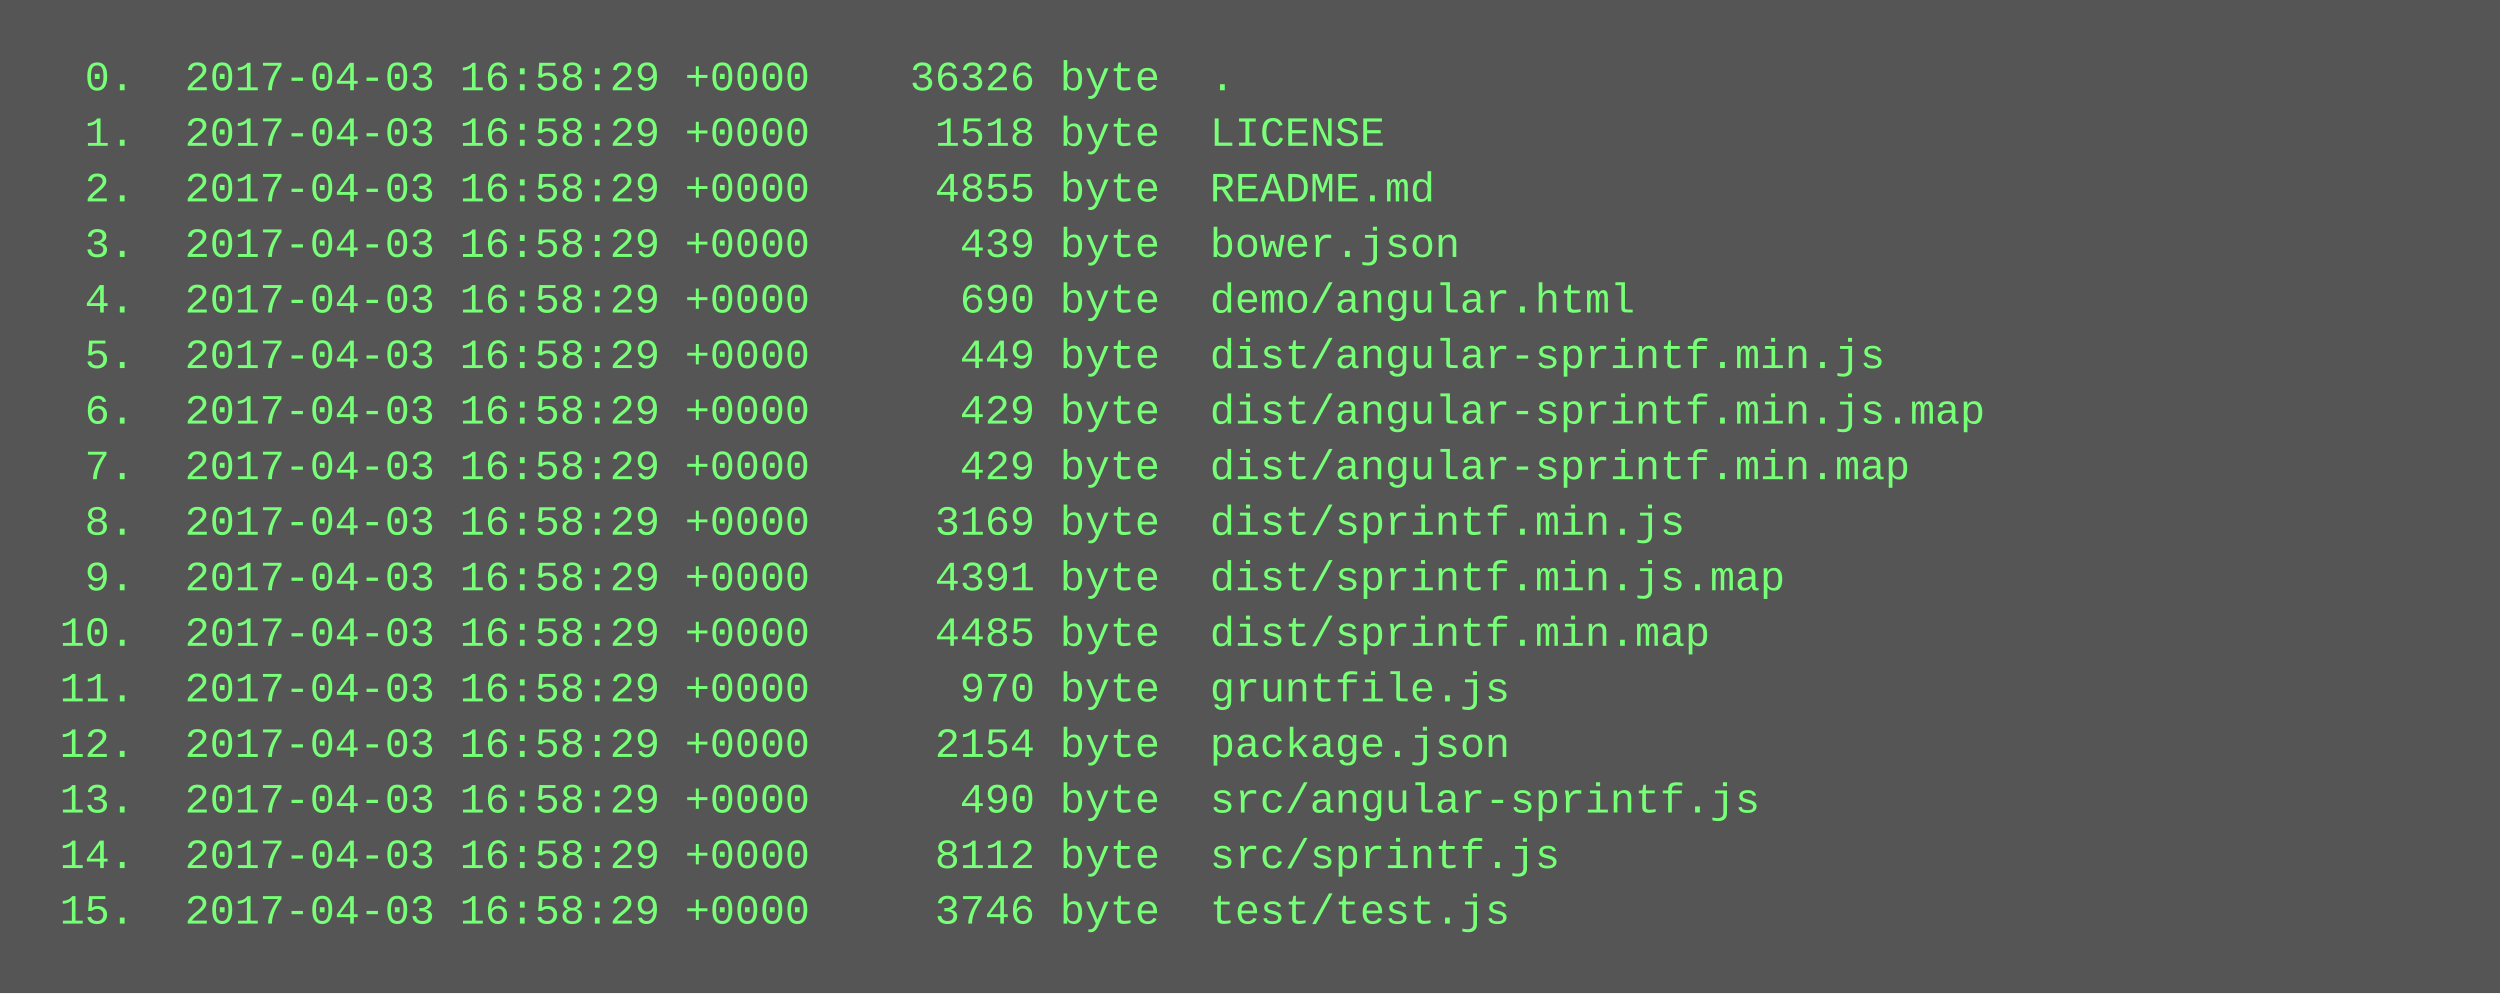
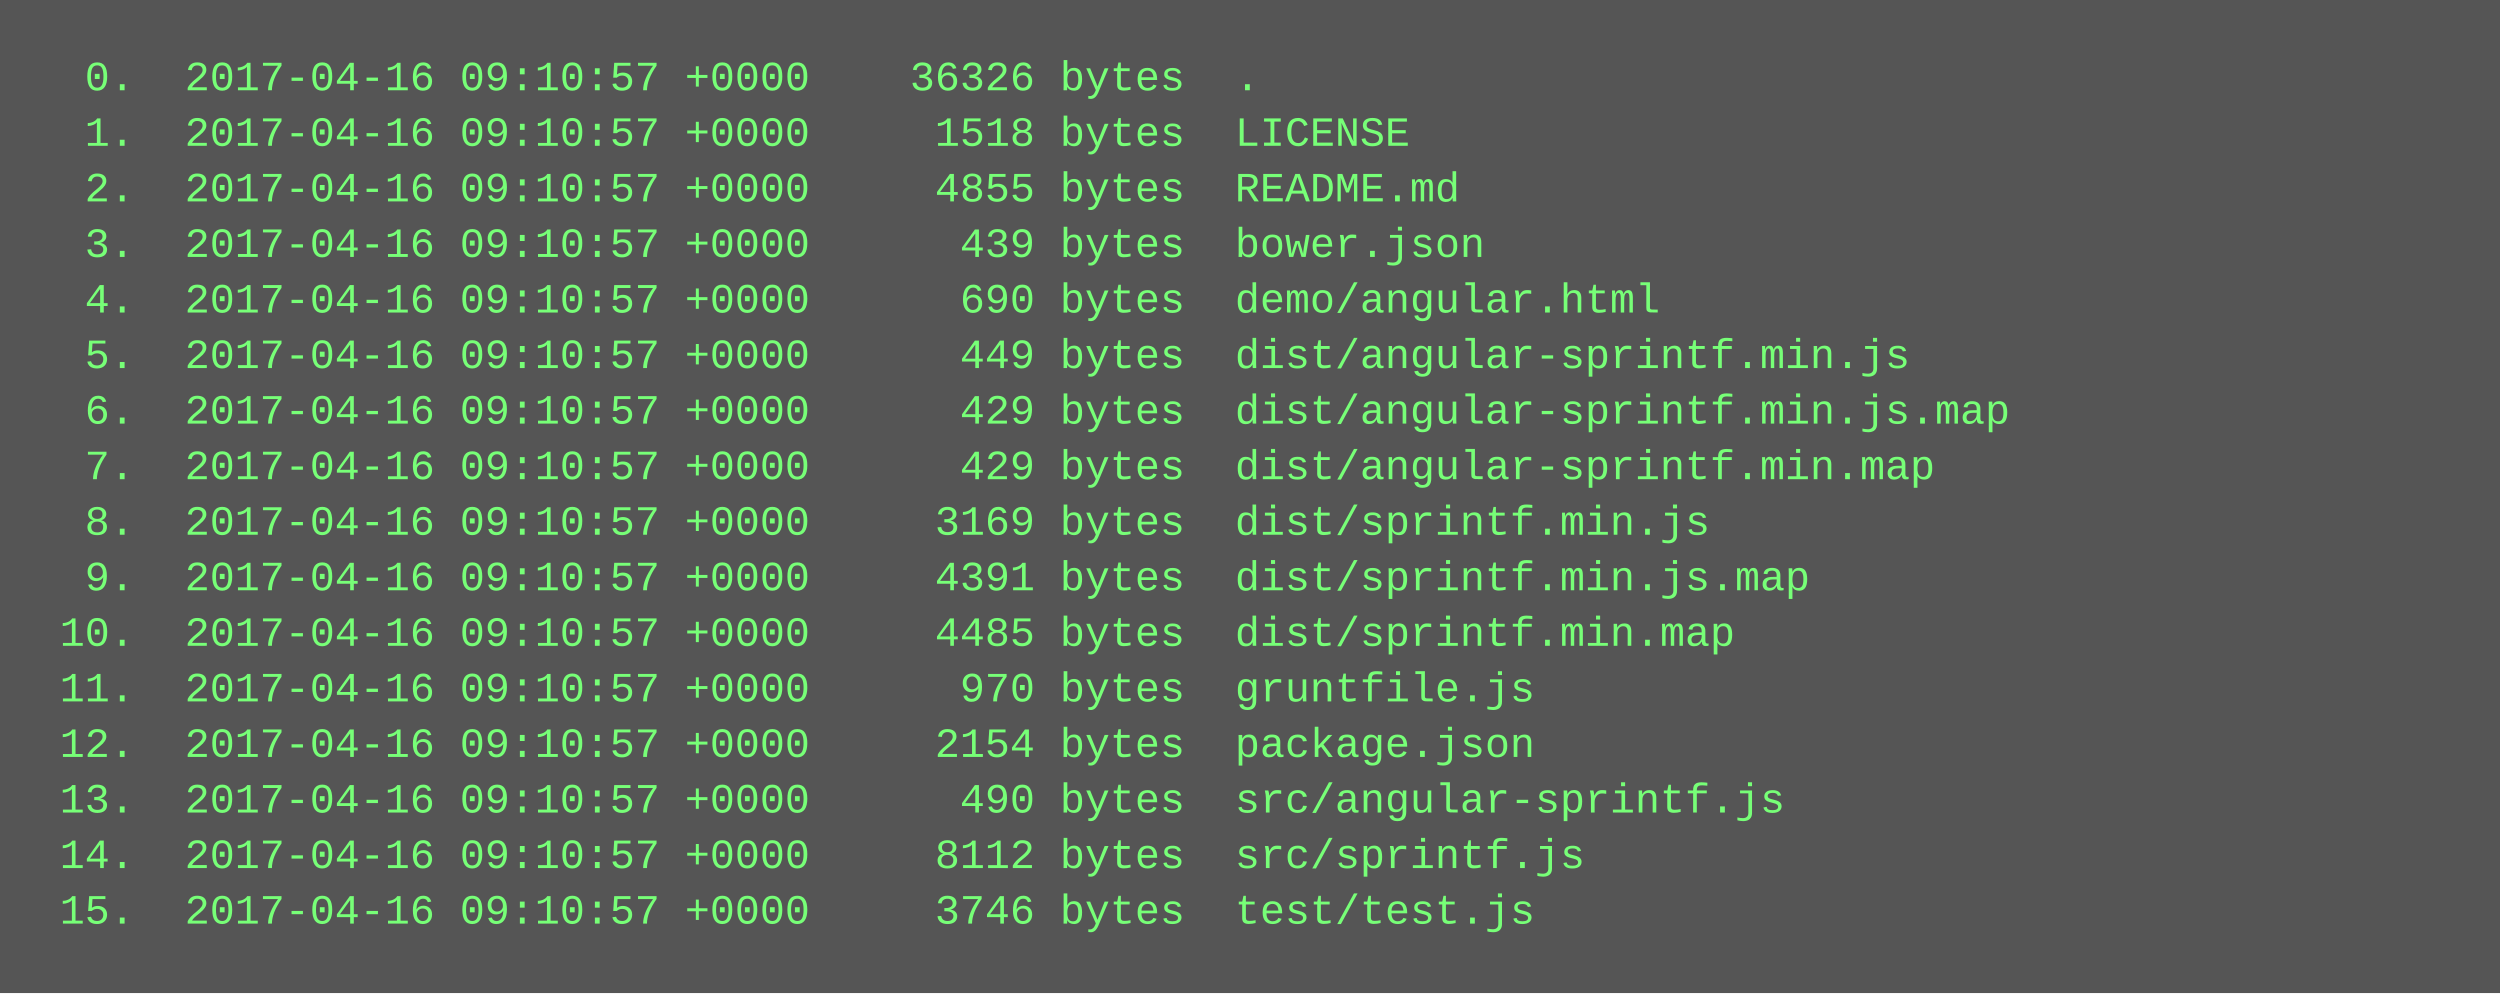
<svg xmlns="http://www.w3.org/2000/svg" height="286" width="720">
  <rect height="286" fill="#555" width="720" />
  <text fill="#7f7" font-family="Courier New" font-size="12" xml:space="preserve">
-     <tspan x="10" y="26">  0.  2017-04-03 16:58:29 +0000    36326 byte  .</tspan>
-     <tspan x="10" y="42">  1.  2017-04-03 16:58:29 +0000     1518 byte  LICENSE</tspan>
-     <tspan x="10" y="58">  2.  2017-04-03 16:58:29 +0000     4855 byte  README.md</tspan>
-     <tspan x="10" y="74">  3.  2017-04-03 16:58:29 +0000      439 byte  bower.json</tspan>
-     <tspan x="10" y="90">  4.  2017-04-03 16:58:29 +0000      690 byte  demo/angular.html</tspan>
-     <tspan x="10" y="106">  5.  2017-04-03 16:58:29 +0000      449 byte  dist/angular-sprintf.min.js</tspan>
-     <tspan x="10" y="122">  6.  2017-04-03 16:58:29 +0000      429 byte  dist/angular-sprintf.min.js.map</tspan>
-     <tspan x="10" y="138">  7.  2017-04-03 16:58:29 +0000      429 byte  dist/angular-sprintf.min.map</tspan>
-     <tspan x="10" y="154">  8.  2017-04-03 16:58:29 +0000     3169 byte  dist/sprintf.min.js</tspan>
-     <tspan x="10" y="170">  9.  2017-04-03 16:58:29 +0000     4391 byte  dist/sprintf.min.js.map</tspan>
-     <tspan x="10" y="186"> 10.  2017-04-03 16:58:29 +0000     4485 byte  dist/sprintf.min.map</tspan>
-     <tspan x="10" y="202"> 11.  2017-04-03 16:58:29 +0000      970 byte  gruntfile.js</tspan>
-     <tspan x="10" y="218"> 12.  2017-04-03 16:58:29 +0000     2154 byte  package.json</tspan>
-     <tspan x="10" y="234"> 13.  2017-04-03 16:58:29 +0000      490 byte  src/angular-sprintf.js</tspan>
-     <tspan x="10" y="250"> 14.  2017-04-03 16:58:29 +0000     8112 byte  src/sprintf.js</tspan>
-     <tspan x="10" y="266"> 15.  2017-04-03 16:58:29 +0000     3746 byte  test/test.js</tspan>
+     <tspan x="10" y="26">  0.  2017-04-16 09:10:57 +0000    36326 bytes  .</tspan>
+     <tspan x="10" y="42">  1.  2017-04-16 09:10:57 +0000     1518 bytes  LICENSE</tspan>
+     <tspan x="10" y="58">  2.  2017-04-16 09:10:57 +0000     4855 bytes  README.md</tspan>
+     <tspan x="10" y="74">  3.  2017-04-16 09:10:57 +0000      439 bytes  bower.json</tspan>
+     <tspan x="10" y="90">  4.  2017-04-16 09:10:57 +0000      690 bytes  demo/angular.html</tspan>
+     <tspan x="10" y="106">  5.  2017-04-16 09:10:57 +0000      449 bytes  dist/angular-sprintf.min.js</tspan>
+     <tspan x="10" y="122">  6.  2017-04-16 09:10:57 +0000      429 bytes  dist/angular-sprintf.min.js.map</tspan>
+     <tspan x="10" y="138">  7.  2017-04-16 09:10:57 +0000      429 bytes  dist/angular-sprintf.min.map</tspan>
+     <tspan x="10" y="154">  8.  2017-04-16 09:10:57 +0000     3169 bytes  dist/sprintf.min.js</tspan>
+     <tspan x="10" y="170">  9.  2017-04-16 09:10:57 +0000     4391 bytes  dist/sprintf.min.js.map</tspan>
+     <tspan x="10" y="186"> 10.  2017-04-16 09:10:57 +0000     4485 bytes  dist/sprintf.min.map</tspan>
+     <tspan x="10" y="202"> 11.  2017-04-16 09:10:57 +0000      970 bytes  gruntfile.js</tspan>
+     <tspan x="10" y="218"> 12.  2017-04-16 09:10:57 +0000     2154 bytes  package.json</tspan>
+     <tspan x="10" y="234"> 13.  2017-04-16 09:10:57 +0000      490 bytes  src/angular-sprintf.js</tspan>
+     <tspan x="10" y="250"> 14.  2017-04-16 09:10:57 +0000     8112 bytes  src/sprintf.js</tspan>
+     <tspan x="10" y="266"> 15.  2017-04-16 09:10:57 +0000     3746 bytes  test/test.js</tspan>
  </text>
</svg>
